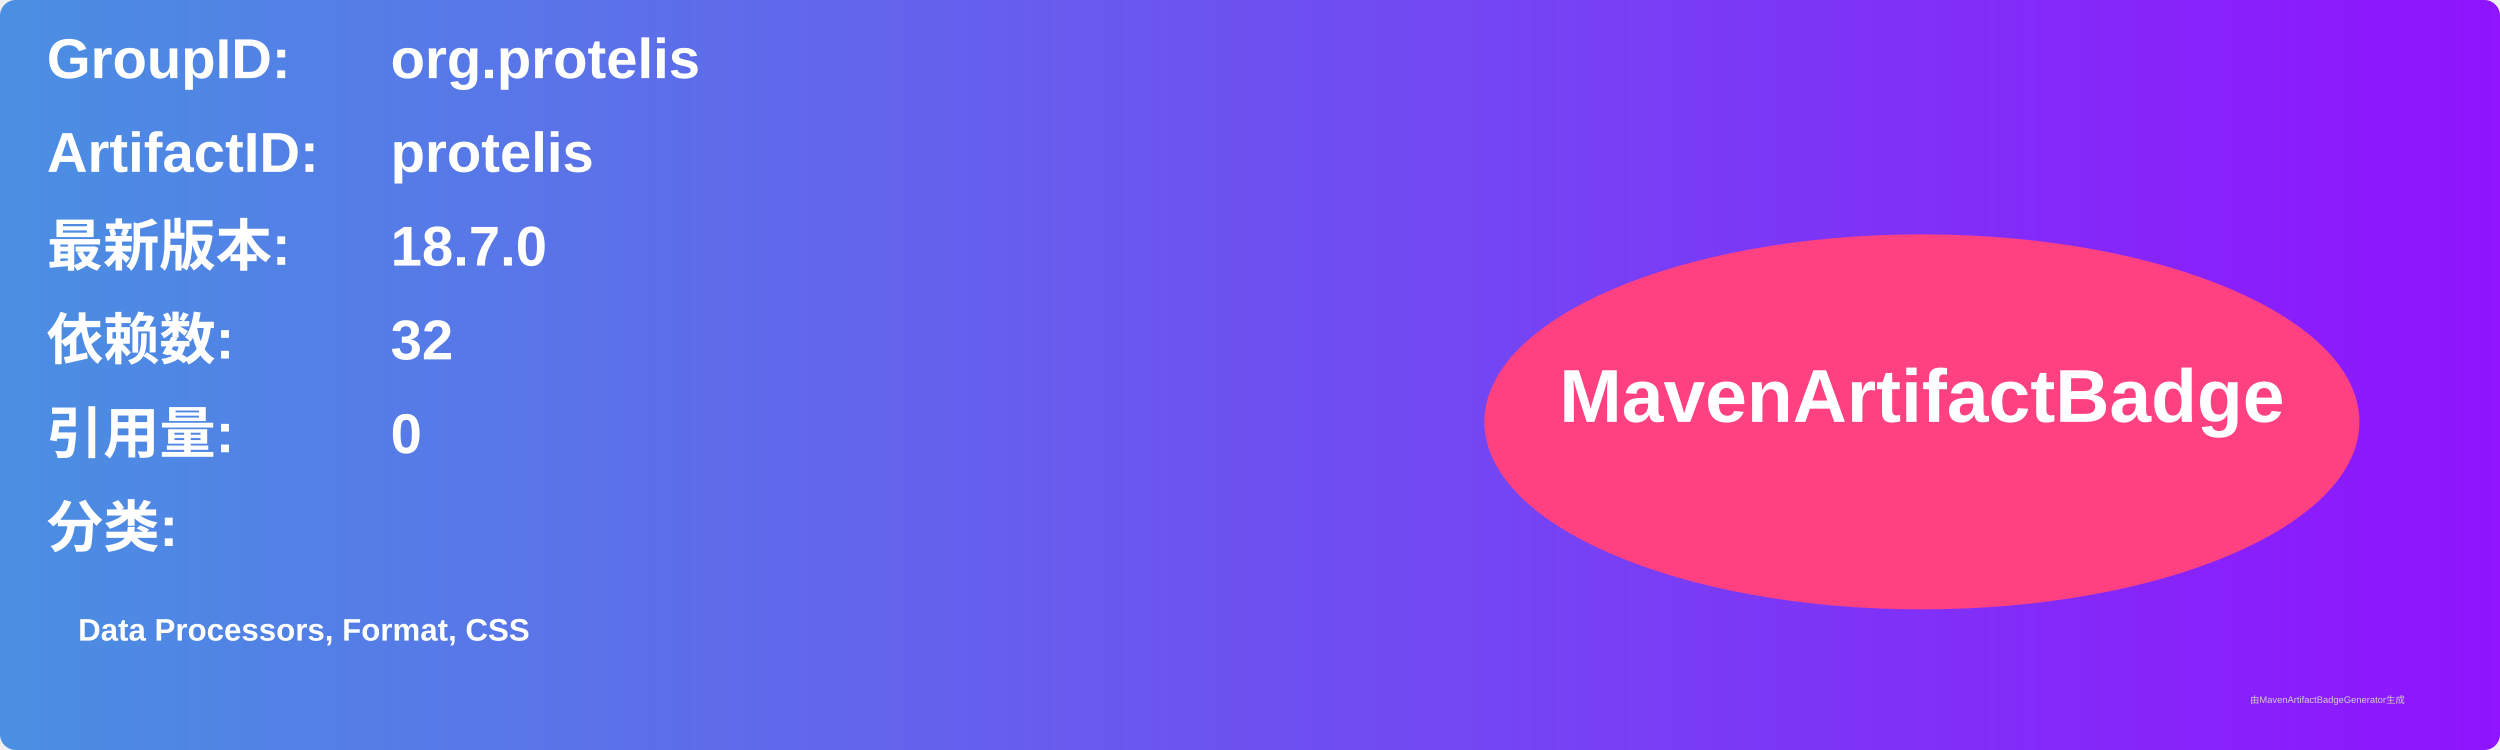
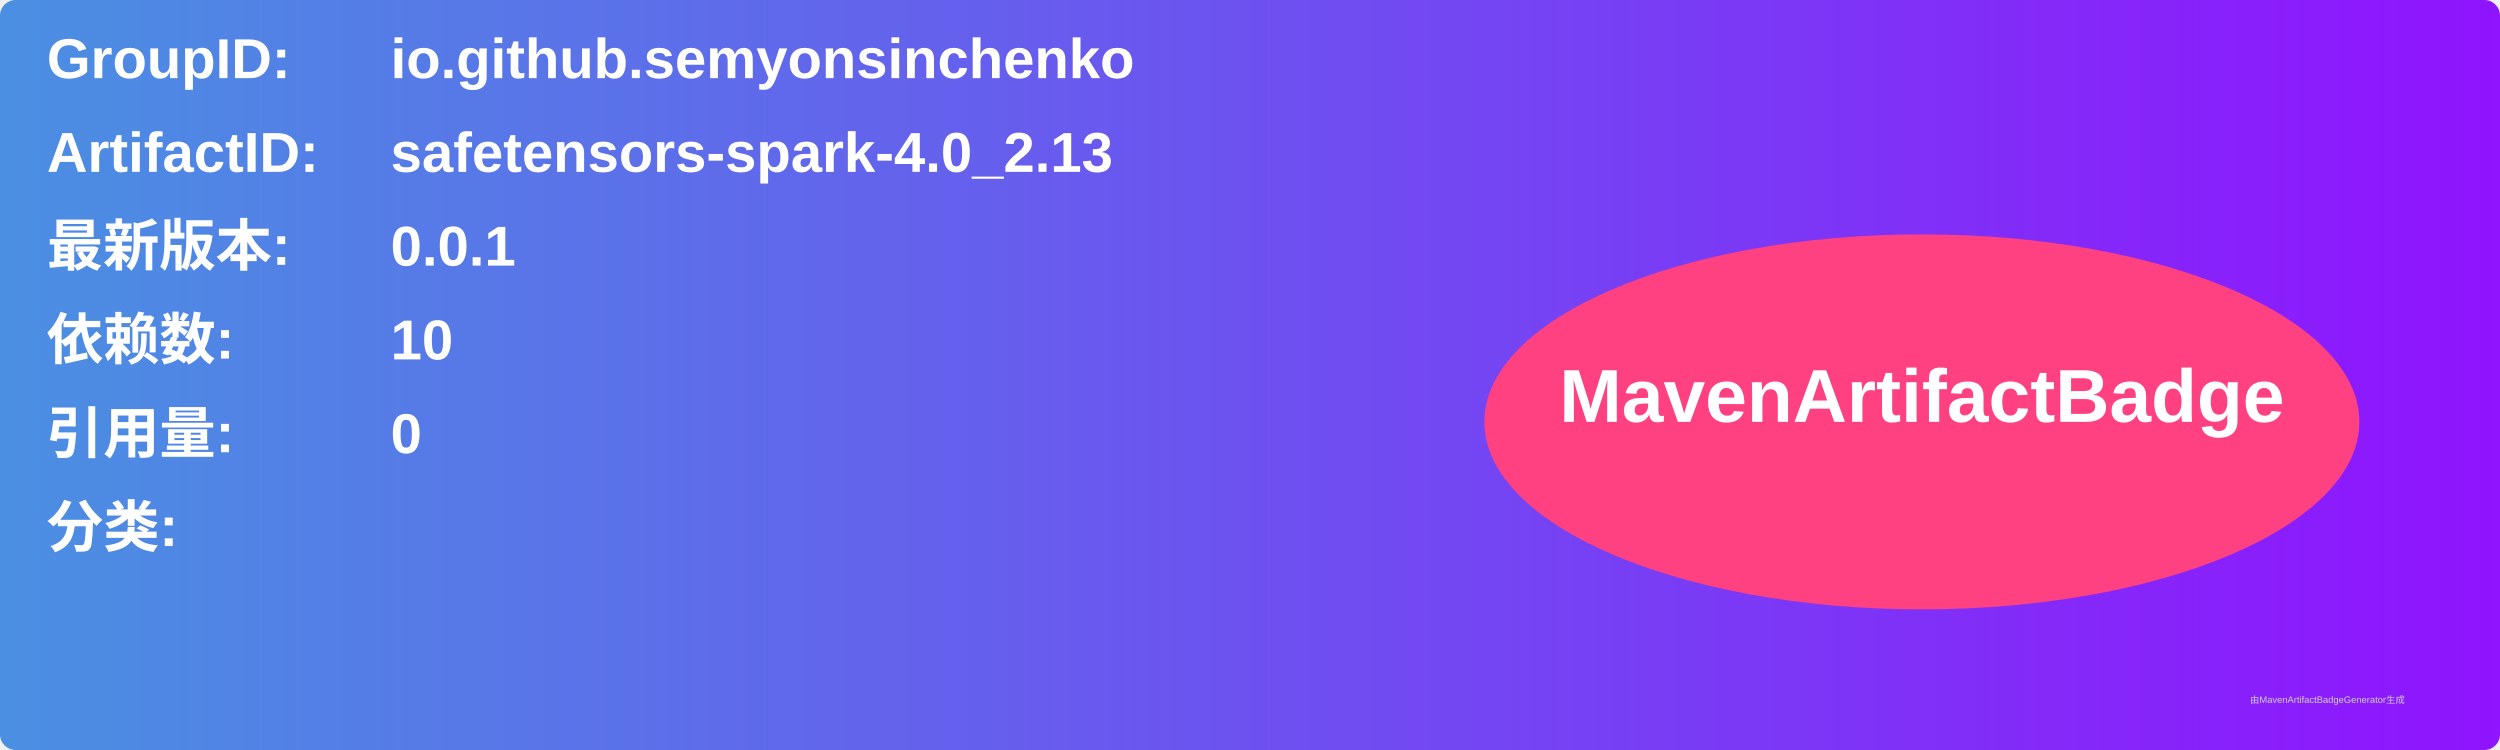
<svg xmlns="http://www.w3.org/2000/svg" width="800" height="240" viewBox="0 0 800 240">
  <linearGradient id="grad" x1="0%" y1="0%" x2="100%" y2="0%">
    <stop offset="0%" stop-color="#4a90e2" />
    <stop offset="100%" stop-color="#9013fe" />
  </linearGradient>
  <rect width="100%" height="100%" rx="5" ry="5" fill="url(#grad)" />
  <g transform="translate(15, 15)">
    <text x="0" y="10" font-family="Arial" font-size="18" fill="white" font-weight="bold" width="260">GroupID:</text>
-     <text x="110" y="10" font-family="Arial" font-size="18" fill="white" font-weight="bold" width="460">org.protelis</text>
+     <text x="110" y="10" font-family="Arial" font-size="18" fill="white" font-weight="bold" width="460">io.github.semyonsinchenko</text>
    <text x="0" y="40" font-family="Arial" font-size="18" fill="white" font-weight="bold" width="260">ArtifactID:</text>
-     <text x="110" y="40" font-family="Arial" font-size="18" fill="white" font-weight="bold" width="460">protelis</text>
+     <text x="110" y="40" font-family="Arial" font-size="18" fill="white" font-weight="bold" width="460">safetensors-spark-4.0_2.13</text>
    <text x="0" y="70" font-family="Arial" font-size="18" fill="white" font-weight="bold">最新版本:</text>
    <text x="110" y="70" font-family="Arial" font-size="18" fill="white" font-weight="bold">
-       <tspan font-weight="bold">18.7.0</tspan>
+       <tspan font-weight="bold">0.0.1</tspan>
    </text>
    <text x="0" y="100" font-family="Arial" font-size="18" fill="white" font-weight="bold">依赖数: </text>
    <text x="110" y="100" font-family="Arial" font-size="18" fill="white">
-       <tspan font-weight="bold">32</tspan>
+       <tspan font-weight="bold">10</tspan>
    </text>
    <text x="0" y="130" font-family="Arial" font-size="18" fill="white" font-weight="bold">引用量: </text>
    <text x="110" y="130" font-family="Arial" font-size="18" fill="white">
      <tspan font-weight="bold">0</tspan>
    </text>
    <text x="0" y="160" font-family="Arial" font-size="18" fill="white" font-weight="bold">分类:</text>
    <text x="10" y="190" font-family="Arial" font-size="10" fill="white">
-       <tspan font-weight="bold">Data Processors, Format, CSS</tspan>
+       <tspan font-weight="bold" />
    </text>
    <ellipse cx="600" cy="120" rx="140" ry="60" fill="#ff4081" />
    <text x="600" y="120" text-anchor="middle" font-family="Arial" font-size="24" fill="white" font-weight="bold">MavenArtifactBadge</text>
  </g>
  <text x="720" y="225" font-family="Arial" font-size="3" fill="#d0d0d0">由MavenArtifactBadgeGenerator生成</text>
</svg>
